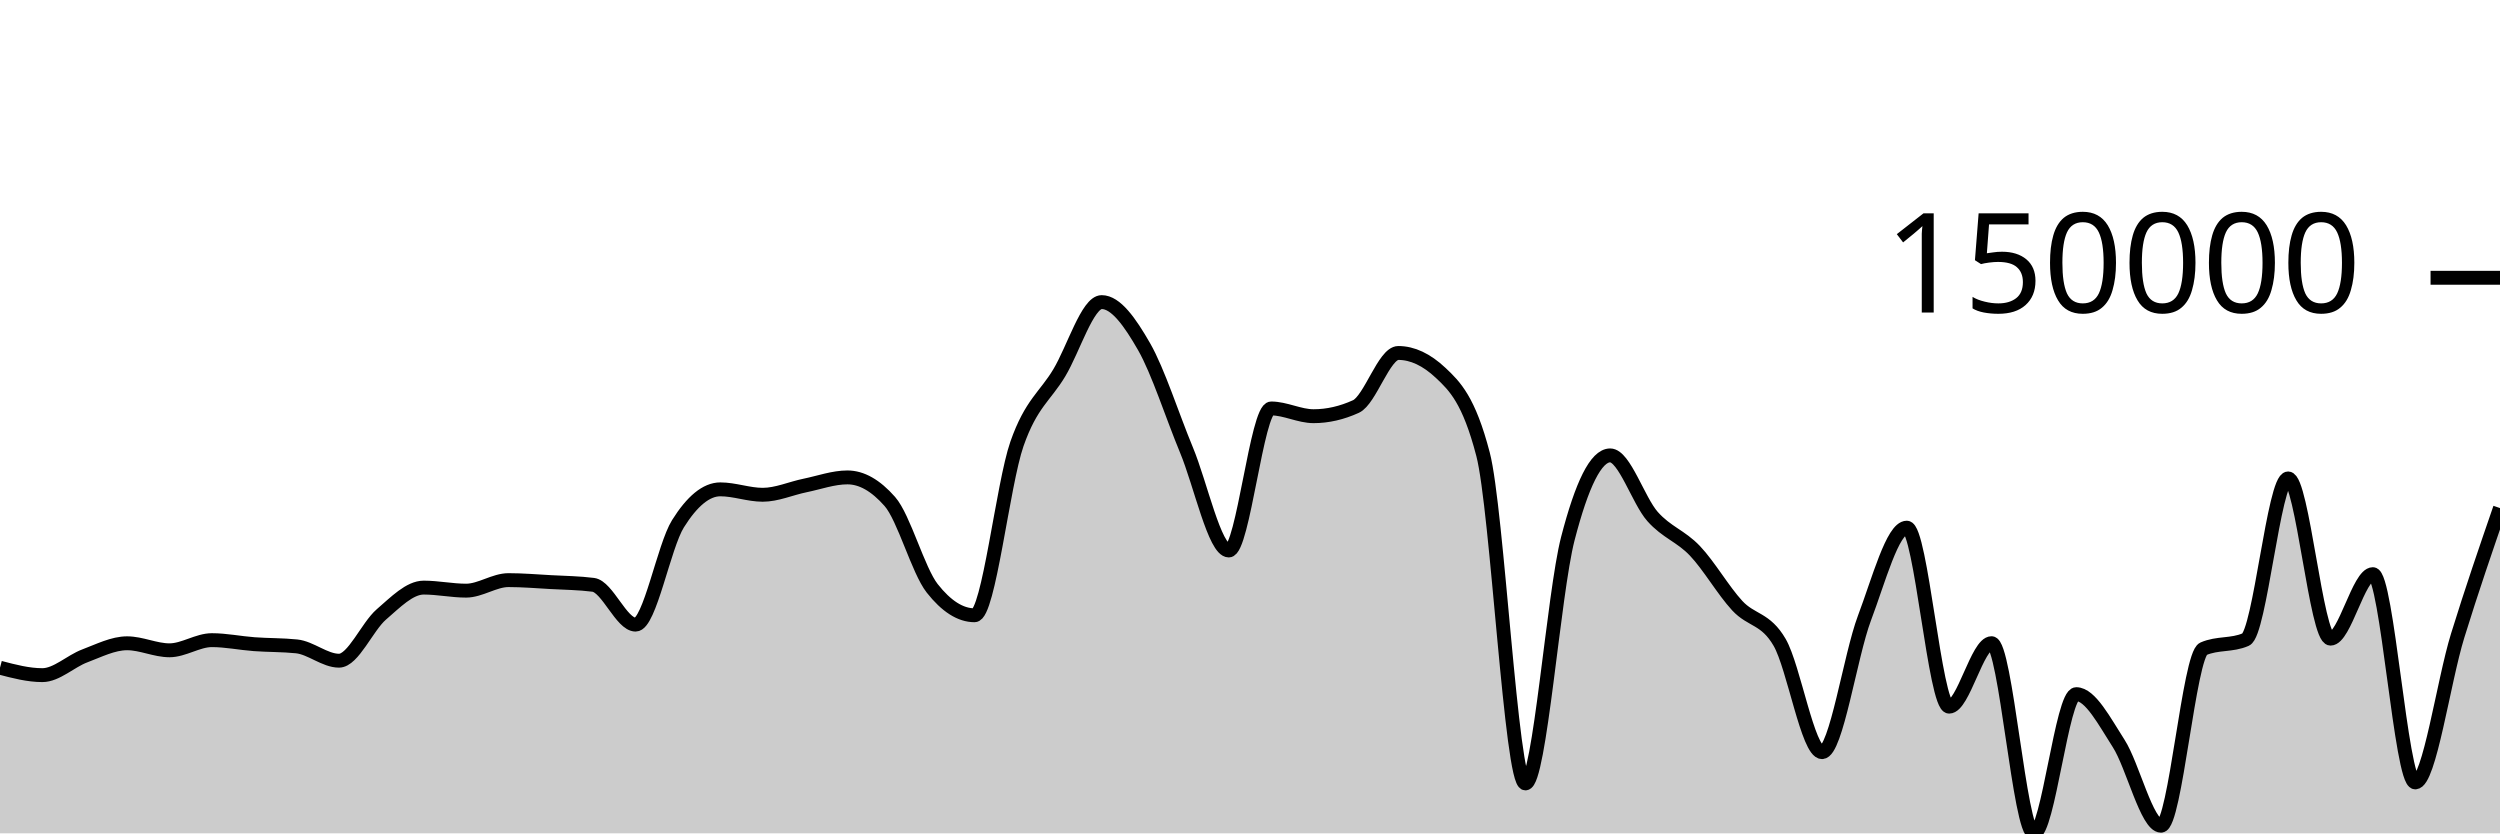
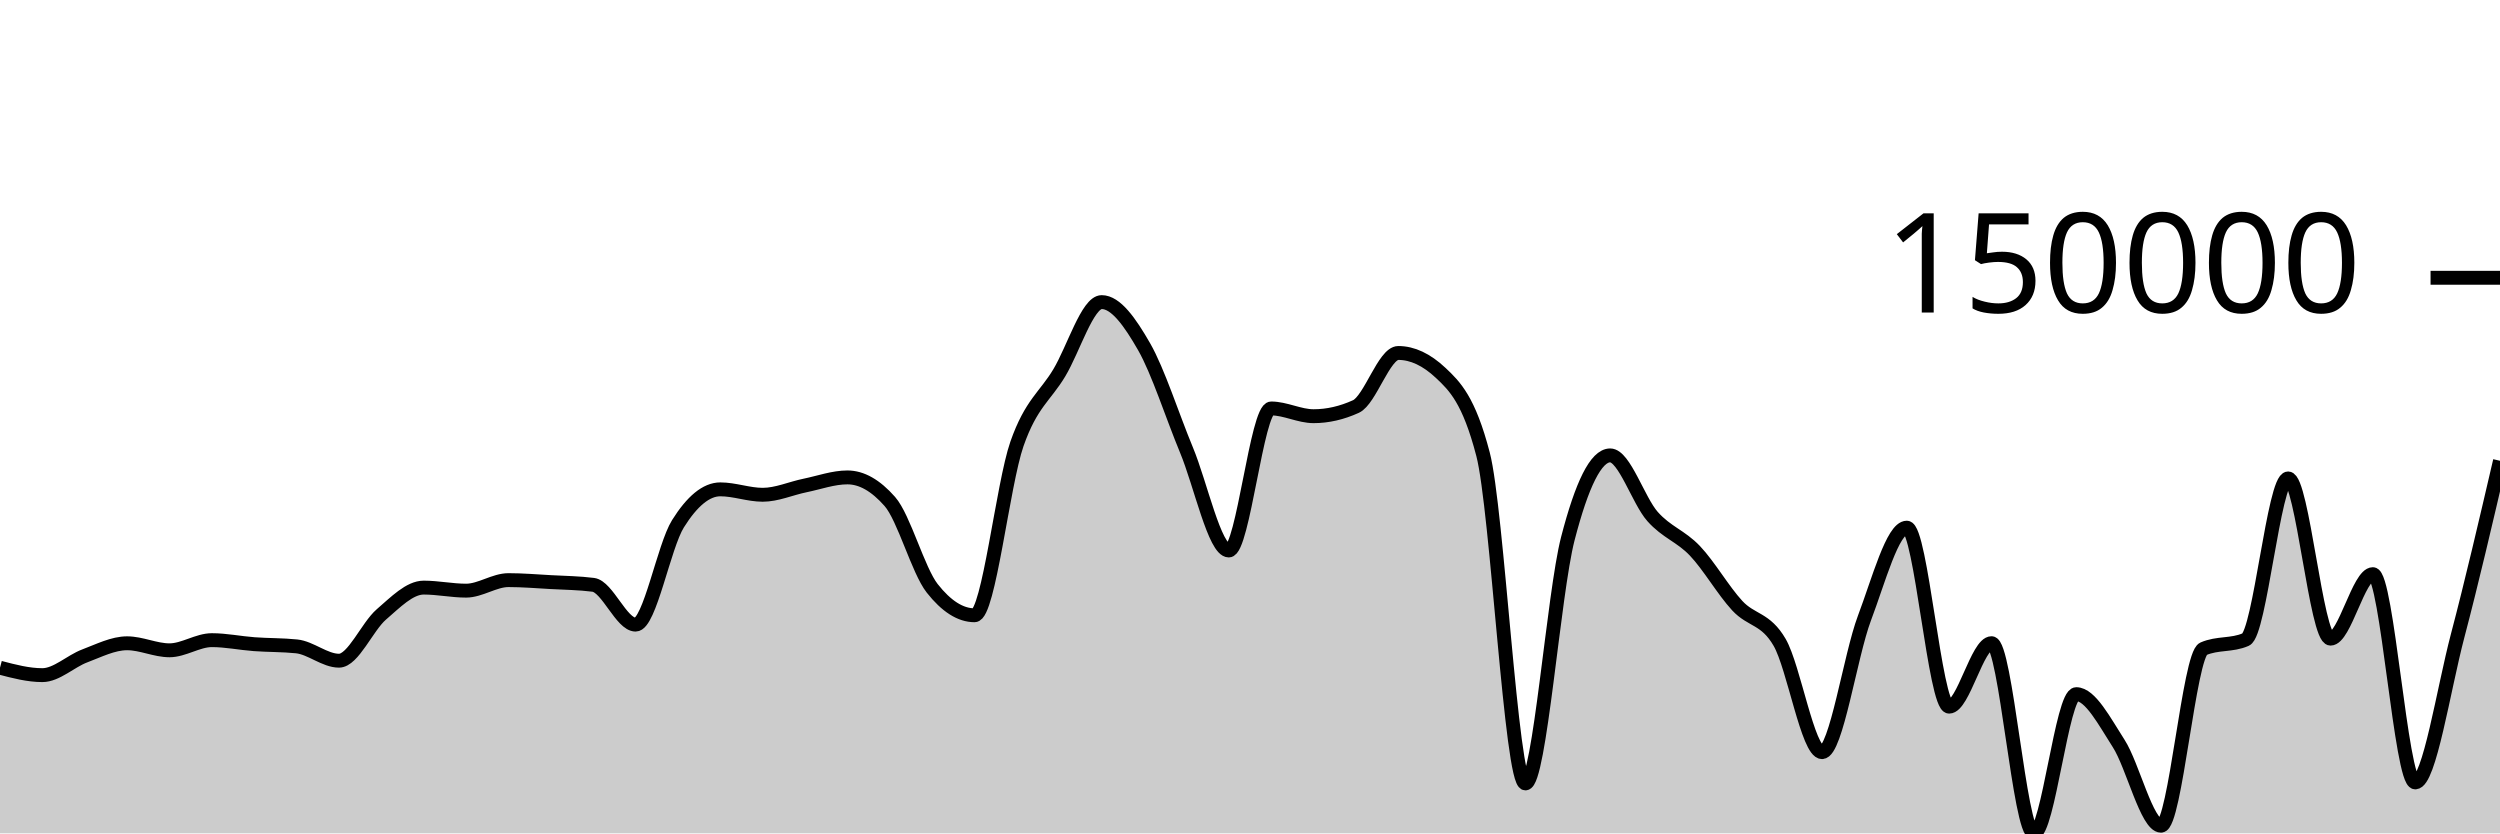
<svg xmlns="http://www.w3.org/2000/svg" viewBox="0 0 180 60">
  <g transform="translate(0,20)">
-     <path class="area" fill="rgba(0, 0, 0, 0.2)" d="M0,28.075C1.017,28.343,2.034,28.61,3.051,28.61C4.068,28.61,5.085,27.607,6.102,27.225C7.119,26.842,8.136,26.316,9.153,26.316C10.169,26.316,11.186,26.822,12.203,26.822C13.22,26.822,14.237,26.091,15.254,26.091C16.271,26.091,17.288,26.306,18.305,26.381C19.322,26.456,20.339,26.434,21.356,26.539C22.373,26.644,23.39,27.57,24.407,27.57C25.424,27.57,26.441,25.116,27.458,24.239C28.475,23.362,29.492,22.307,30.508,22.307C31.525,22.307,32.542,22.527,33.559,22.527C34.576,22.527,35.593,21.769,36.61,21.769C37.627,21.769,38.644,21.856,39.661,21.912C40.678,21.968,41.695,21.977,42.712,22.107C43.729,22.238,44.746,24.973,45.763,24.973C46.78,24.973,47.797,19.334,48.814,17.71C49.831,16.087,50.847,15.233,51.864,15.233C52.881,15.233,53.898,15.624,54.915,15.624C55.932,15.624,56.949,15.162,57.966,14.954C58.983,14.745,60,14.373,61.017,14.373C62.034,14.373,63.051,14.951,64.068,16.107C65.085,17.263,66.102,21.066,67.119,22.36C68.136,23.653,69.153,24.299,70.169,24.299C71.186,24.299,72.203,14.87,73.22,11.96C74.237,9.05,75.254,8.541,76.271,6.839C77.288,5.138,78.305,1.751,79.322,1.751C80.339,1.751,81.356,3.185,82.373,4.959C83.39,6.734,84.407,9.95,85.424,12.396C86.441,14.842,87.458,19.636,88.475,19.636C89.492,19.636,90.508,9.409,91.525,9.409C92.542,9.409,93.559,9.966,94.576,9.966C95.593,9.966,96.61,9.733,97.627,9.269C98.644,8.805,99.661,5.414,100.678,5.414C101.695,5.414,102.712,5.892,103.729,6.847C104.746,7.802,105.763,8.802,106.78,12.711C107.797,16.62,108.814,36.407,109.831,36.407C110.847,36.407,111.864,22.73,112.881,18.794C113.898,14.857,114.915,12.788,115.932,12.788C116.949,12.788,117.966,16.044,118.983,17.189C120,18.335,121.017,18.59,122.034,19.66C123.051,20.73,124.068,22.511,125.085,23.61C126.102,24.709,127.119,24.497,128.136,26.254C129.153,28.011,130.169,34.154,131.186,34.154C132.203,34.154,133.22,27.206,134.237,24.512C135.254,21.819,136.271,17.992,137.288,17.992C138.305,17.992,139.322,30.879,140.339,30.879C141.356,30.879,142.373,26.309,143.39,26.309C144.407,26.309,145.424,40,146.441,40C147.458,40,148.475,29.979,149.492,29.979C150.508,29.979,151.525,31.947,152.542,33.526C153.559,35.105,154.576,39.451,155.593,39.451C156.61,39.451,157.627,27.158,158.644,26.714C159.661,26.269,160.678,26.492,161.695,26.047C162.712,25.603,163.729,14.446,164.746,14.446C165.763,14.446,166.78,25.983,167.797,25.983C168.814,25.983,169.831,21.339,170.847,21.339C171.864,21.339,172.881,36.333,173.898,36.333C174.915,36.333,175.932,29.069,176.949,25.777C177.966,22.485,178.983,19.533,180,16.581L180,40C178.983,40,177.966,40,176.949,40C175.932,40,174.915,40,173.898,40C172.881,40,171.864,40,170.847,40C169.831,40,168.814,40,167.797,40C166.78,40,165.763,40,164.746,40C163.729,40,162.712,40,161.695,40C160.678,40,159.661,40,158.644,40C157.627,40,156.61,40,155.593,40C154.576,40,153.559,40,152.542,40C151.525,40,150.508,40,149.492,40C148.475,40,147.458,40,146.441,40C145.424,40,144.407,40,143.39,40C142.373,40,141.356,40,140.339,40C139.322,40,138.305,40,137.288,40C136.271,40,135.254,40,134.237,40C133.22,40,132.203,40,131.186,40C130.169,40,129.153,40,128.136,40C127.119,40,126.102,40,125.085,40C124.068,40,123.051,40,122.034,40C121.017,40,120,40,118.983,40C117.966,40,116.949,40,115.932,40C114.915,40,113.898,40,112.881,40C111.864,40,110.847,40,109.831,40C108.814,40,107.797,40,106.78,40C105.763,40,104.746,40,103.729,40C102.712,40,101.695,40,100.678,40C99.661,40,98.644,40,97.627,40C96.61,40,95.593,40,94.576,40C93.559,40,92.542,40,91.525,40C90.508,40,89.492,40,88.475,40C87.458,40,86.441,40,85.424,40C84.407,40,83.39,40,82.373,40C81.356,40,80.339,40,79.322,40C78.305,40,77.288,40,76.271,40C75.254,40,74.237,40,73.22,40C72.203,40,71.186,40,70.169,40C69.153,40,68.136,40,67.119,40C66.102,40,65.085,40,64.068,40C63.051,40,62.034,40,61.017,40C60,40,58.983,40,57.966,40C56.949,40,55.932,40,54.915,40C53.898,40,52.881,40,51.864,40C50.847,40,49.831,40,48.814,40C47.797,40,46.78,40,45.763,40C44.746,40,43.729,40,42.712,40C41.695,40,40.678,40,39.661,40C38.644,40,37.627,40,36.61,40C35.593,40,34.576,40,33.559,40C32.542,40,31.525,40,30.508,40C29.492,40,28.475,40,27.458,40C26.441,40,25.424,40,24.407,40C23.39,40,22.373,40,21.356,40C20.339,40,19.322,40,18.305,40C17.288,40,16.271,40,15.254,40C14.237,40,13.22,40,12.203,40C11.186,40,10.169,40,9.153,40C8.136,40,7.119,40,6.102,40C5.085,40,4.068,40,3.051,40C2.034,40,1.017,40,0,40Z" />
-     <path class="line" stroke="black" fill="none" d="M0,28.075C1.017,28.343,2.034,28.61,3.051,28.61C4.068,28.61,5.085,27.607,6.102,27.225C7.119,26.842,8.136,26.316,9.153,26.316C10.169,26.316,11.186,26.822,12.203,26.822C13.22,26.822,14.237,26.091,15.254,26.091C16.271,26.091,17.288,26.306,18.305,26.381C19.322,26.456,20.339,26.434,21.356,26.539C22.373,26.644,23.39,27.57,24.407,27.57C25.424,27.57,26.441,25.116,27.458,24.239C28.475,23.362,29.492,22.307,30.508,22.307C31.525,22.307,32.542,22.527,33.559,22.527C34.576,22.527,35.593,21.769,36.61,21.769C37.627,21.769,38.644,21.856,39.661,21.912C40.678,21.968,41.695,21.977,42.712,22.107C43.729,22.238,44.746,24.973,45.763,24.973C46.78,24.973,47.797,19.334,48.814,17.71C49.831,16.087,50.847,15.233,51.864,15.233C52.881,15.233,53.898,15.624,54.915,15.624C55.932,15.624,56.949,15.162,57.966,14.954C58.983,14.745,60,14.373,61.017,14.373C62.034,14.373,63.051,14.951,64.068,16.107C65.085,17.263,66.102,21.066,67.119,22.36C68.136,23.653,69.153,24.299,70.169,24.299C71.186,24.299,72.203,14.87,73.22,11.96C74.237,9.05,75.254,8.541,76.271,6.839C77.288,5.138,78.305,1.751,79.322,1.751C80.339,1.751,81.356,3.185,82.373,4.959C83.39,6.734,84.407,9.95,85.424,12.396C86.441,14.842,87.458,19.636,88.475,19.636C89.492,19.636,90.508,9.409,91.525,9.409C92.542,9.409,93.559,9.966,94.576,9.966C95.593,9.966,96.61,9.733,97.627,9.269C98.644,8.805,99.661,5.414,100.678,5.414C101.695,5.414,102.712,5.892,103.729,6.847C104.746,7.802,105.763,8.802,106.78,12.711C107.797,16.62,108.814,36.407,109.831,36.407C110.847,36.407,111.864,22.73,112.881,18.794C113.898,14.857,114.915,12.788,115.932,12.788C116.949,12.788,117.966,16.044,118.983,17.189C120,18.335,121.017,18.59,122.034,19.66C123.051,20.73,124.068,22.511,125.085,23.61C126.102,24.709,127.119,24.497,128.136,26.254C129.153,28.011,130.169,34.154,131.186,34.154C132.203,34.154,133.22,27.206,134.237,24.512C135.254,21.819,136.271,17.992,137.288,17.992C138.305,17.992,139.322,30.879,140.339,30.879C141.356,30.879,142.373,26.309,143.39,26.309C144.407,26.309,145.424,40,146.441,40C147.458,40,148.475,29.979,149.492,29.979C150.508,29.979,151.525,31.947,152.542,33.526C153.559,35.105,154.576,39.451,155.593,39.451C156.61,39.451,157.627,27.158,158.644,26.714C159.661,26.269,160.678,26.492,161.695,26.047C162.712,25.603,163.729,14.446,164.746,14.446C165.763,14.446,166.78,25.983,167.797,25.983C168.814,25.983,169.831,21.339,170.847,21.339C171.864,21.339,172.881,36.333,173.898,36.333C174.915,36.333,175.932,29.069,176.949,25.777C177.966,22.485,178.983,19.533,180,16.581" />
+     <path class="area" fill="rgba(0, 0, 0, 0.2)" d="M0,28.075C1.017,28.343,2.034,28.61,3.051,28.61C4.068,28.61,5.085,27.607,6.102,27.225C7.119,26.842,8.136,26.316,9.153,26.316C10.169,26.316,11.186,26.822,12.203,26.822C13.22,26.822,14.237,26.091,15.254,26.091C16.271,26.091,17.288,26.306,18.305,26.381C19.322,26.456,20.339,26.434,21.356,26.539C22.373,26.644,23.39,27.57,24.407,27.57C25.424,27.57,26.441,25.116,27.458,24.239C28.475,23.362,29.492,22.307,30.508,22.307C31.525,22.307,32.542,22.527,33.559,22.527C34.576,22.527,35.593,21.769,36.61,21.769C37.627,21.769,38.644,21.856,39.661,21.912C40.678,21.968,41.695,21.977,42.712,22.107C43.729,22.238,44.746,24.973,45.763,24.973C46.78,24.973,47.797,19.334,48.814,17.71C49.831,16.087,50.847,15.233,51.864,15.233C52.881,15.233,53.898,15.624,54.915,15.624C55.932,15.624,56.949,15.162,57.966,14.954C58.983,14.745,60,14.373,61.017,14.373C62.034,14.373,63.051,14.951,64.068,16.107C65.085,17.263,66.102,21.066,67.119,22.36C68.136,23.653,69.153,24.299,70.169,24.299C71.186,24.299,72.203,14.87,73.22,11.96C74.237,9.05,75.254,8.541,76.271,6.839C77.288,5.138,78.305,1.751,79.322,1.751C80.339,1.751,81.356,3.185,82.373,4.959C83.39,6.734,84.407,9.95,85.424,12.396C86.441,14.842,87.458,19.636,88.475,19.636C89.492,19.636,90.508,9.409,91.525,9.409C92.542,9.409,93.559,9.966,94.576,9.966C95.593,9.966,96.61,9.733,97.627,9.269C98.644,8.805,99.661,5.414,100.678,5.414C101.695,5.414,102.712,5.892,103.729,6.847C104.746,7.802,105.763,8.802,106.78,12.711C107.797,16.62,108.814,36.407,109.831,36.407C110.847,36.407,111.864,22.73,112.881,18.794C113.898,14.857,114.915,12.788,115.932,12.788C116.949,12.788,117.966,16.044,118.983,17.189C120,18.335,121.017,18.59,122.034,19.66C123.051,20.73,124.068,22.511,125.085,23.61C126.102,24.709,127.119,24.497,128.136,26.254C129.153,28.011,130.169,34.154,131.186,34.154C132.203,34.154,133.22,27.206,134.237,24.512C135.254,21.819,136.271,17.992,137.288,17.992C138.305,17.992,139.322,30.879,140.339,30.879C141.356,30.879,142.373,26.309,143.39,26.309C144.407,26.309,145.424,40,146.441,40C147.458,40,148.475,29.979,149.492,29.979C150.508,29.979,151.525,31.947,152.542,33.526C153.559,35.105,154.576,39.451,155.593,39.451C156.61,39.451,157.627,27.158,158.644,26.714C159.661,26.269,160.678,26.492,161.695,26.047C162.712,25.603,163.729,14.446,164.746,14.446C165.763,14.446,166.78,25.983,167.797,25.983C168.814,25.983,169.831,21.339,170.847,21.339C171.864,21.339,172.881,36.333,173.898,36.333C174.915,36.333,175.932,29.637,176.949,25.777C177.966,21.917,178.983,17.546,180,13.176L180,40C178.983,40,177.966,40,176.949,40C175.932,40,174.915,40,173.898,40C172.881,40,171.864,40,170.847,40C169.831,40,168.814,40,167.797,40C166.78,40,165.763,40,164.746,40C163.729,40,162.712,40,161.695,40C160.678,40,159.661,40,158.644,40C157.627,40,156.61,40,155.593,40C154.576,40,153.559,40,152.542,40C151.525,40,150.508,40,149.492,40C148.475,40,147.458,40,146.441,40C145.424,40,144.407,40,143.39,40C142.373,40,141.356,40,140.339,40C139.322,40,138.305,40,137.288,40C136.271,40,135.254,40,134.237,40C133.22,40,132.203,40,131.186,40C130.169,40,129.153,40,128.136,40C127.119,40,126.102,40,125.085,40C124.068,40,123.051,40,122.034,40C121.017,40,120,40,118.983,40C117.966,40,116.949,40,115.932,40C114.915,40,113.898,40,112.881,40C111.864,40,110.847,40,109.831,40C108.814,40,107.797,40,106.78,40C105.763,40,104.746,40,103.729,40C102.712,40,101.695,40,100.678,40C99.661,40,98.644,40,97.627,40C96.61,40,95.593,40,94.576,40C93.559,40,92.542,40,91.525,40C90.508,40,89.492,40,88.475,40C87.458,40,86.441,40,85.424,40C84.407,40,83.39,40,82.373,40C81.356,40,80.339,40,79.322,40C78.305,40,77.288,40,76.271,40C75.254,40,74.237,40,73.22,40C72.203,40,71.186,40,70.169,40C69.153,40,68.136,40,67.119,40C66.102,40,65.085,40,64.068,40C63.051,40,62.034,40,61.017,40C60,40,58.983,40,57.966,40C56.949,40,55.932,40,54.915,40C53.898,40,52.881,40,51.864,40C50.847,40,49.831,40,48.814,40C47.797,40,46.78,40,45.763,40C44.746,40,43.729,40,42.712,40C41.695,40,40.678,40,39.661,40C38.644,40,37.627,40,36.61,40C35.593,40,34.576,40,33.559,40C32.542,40,31.525,40,30.508,40C29.492,40,28.475,40,27.458,40C26.441,40,25.424,40,24.407,40C23.39,40,22.373,40,21.356,40C20.339,40,19.322,40,18.305,40C17.288,40,16.271,40,15.254,40C14.237,40,13.22,40,12.203,40C11.186,40,10.169,40,9.153,40C8.136,40,7.119,40,6.102,40C5.085,40,4.068,40,3.051,40C2.034,40,1.017,40,0,40Z" />
+     <path class="line" stroke="black" fill="none" d="M0,28.075C1.017,28.343,2.034,28.61,3.051,28.61C4.068,28.61,5.085,27.607,6.102,27.225C7.119,26.842,8.136,26.316,9.153,26.316C10.169,26.316,11.186,26.822,12.203,26.822C13.22,26.822,14.237,26.091,15.254,26.091C16.271,26.091,17.288,26.306,18.305,26.381C19.322,26.456,20.339,26.434,21.356,26.539C22.373,26.644,23.39,27.57,24.407,27.57C25.424,27.57,26.441,25.116,27.458,24.239C28.475,23.362,29.492,22.307,30.508,22.307C31.525,22.307,32.542,22.527,33.559,22.527C34.576,22.527,35.593,21.769,36.61,21.769C37.627,21.769,38.644,21.856,39.661,21.912C40.678,21.968,41.695,21.977,42.712,22.107C43.729,22.238,44.746,24.973,45.763,24.973C46.78,24.973,47.797,19.334,48.814,17.71C49.831,16.087,50.847,15.233,51.864,15.233C52.881,15.233,53.898,15.624,54.915,15.624C55.932,15.624,56.949,15.162,57.966,14.954C58.983,14.745,60,14.373,61.017,14.373C62.034,14.373,63.051,14.951,64.068,16.107C65.085,17.263,66.102,21.066,67.119,22.36C68.136,23.653,69.153,24.299,70.169,24.299C71.186,24.299,72.203,14.87,73.22,11.96C74.237,9.05,75.254,8.541,76.271,6.839C77.288,5.138,78.305,1.751,79.322,1.751C80.339,1.751,81.356,3.185,82.373,4.959C83.39,6.734,84.407,9.95,85.424,12.396C86.441,14.842,87.458,19.636,88.475,19.636C89.492,19.636,90.508,9.409,91.525,9.409C92.542,9.409,93.559,9.966,94.576,9.966C95.593,9.966,96.61,9.733,97.627,9.269C98.644,8.805,99.661,5.414,100.678,5.414C101.695,5.414,102.712,5.892,103.729,6.847C104.746,7.802,105.763,8.802,106.78,12.711C107.797,16.62,108.814,36.407,109.831,36.407C110.847,36.407,111.864,22.73,112.881,18.794C113.898,14.857,114.915,12.788,115.932,12.788C116.949,12.788,117.966,16.044,118.983,17.189C120,18.335,121.017,18.59,122.034,19.66C123.051,20.73,124.068,22.511,125.085,23.61C126.102,24.709,127.119,24.497,128.136,26.254C129.153,28.011,130.169,34.154,131.186,34.154C132.203,34.154,133.22,27.206,134.237,24.512C135.254,21.819,136.271,17.992,137.288,17.992C138.305,17.992,139.322,30.879,140.339,30.879C141.356,30.879,142.373,26.309,143.39,26.309C144.407,26.309,145.424,40,146.441,40C147.458,40,148.475,29.979,149.492,29.979C150.508,29.979,151.525,31.947,152.542,33.526C153.559,35.105,154.576,39.451,155.593,39.451C156.61,39.451,157.627,27.158,158.644,26.714C159.661,26.269,160.678,26.492,161.695,26.047C162.712,25.603,163.729,14.446,164.746,14.446C165.763,14.446,166.78,25.983,167.797,25.983C168.814,25.983,169.831,21.339,170.847,21.339C171.864,21.339,172.881,36.333,173.898,36.333C174.915,36.333,175.932,29.637,176.949,25.777C177.966,21.917,178.983,17.546,180,13.176" />
    <path class="axis-ceiling" stroke-width="1" stroke="black" fill="none" d="M175,0L180,0" />
    <text class="axis-ceiling-label" font-family="sans-serif" text-anchor="end" font-size="10px" x="170" y="2.5">150000</text>
  </g>
</svg>
